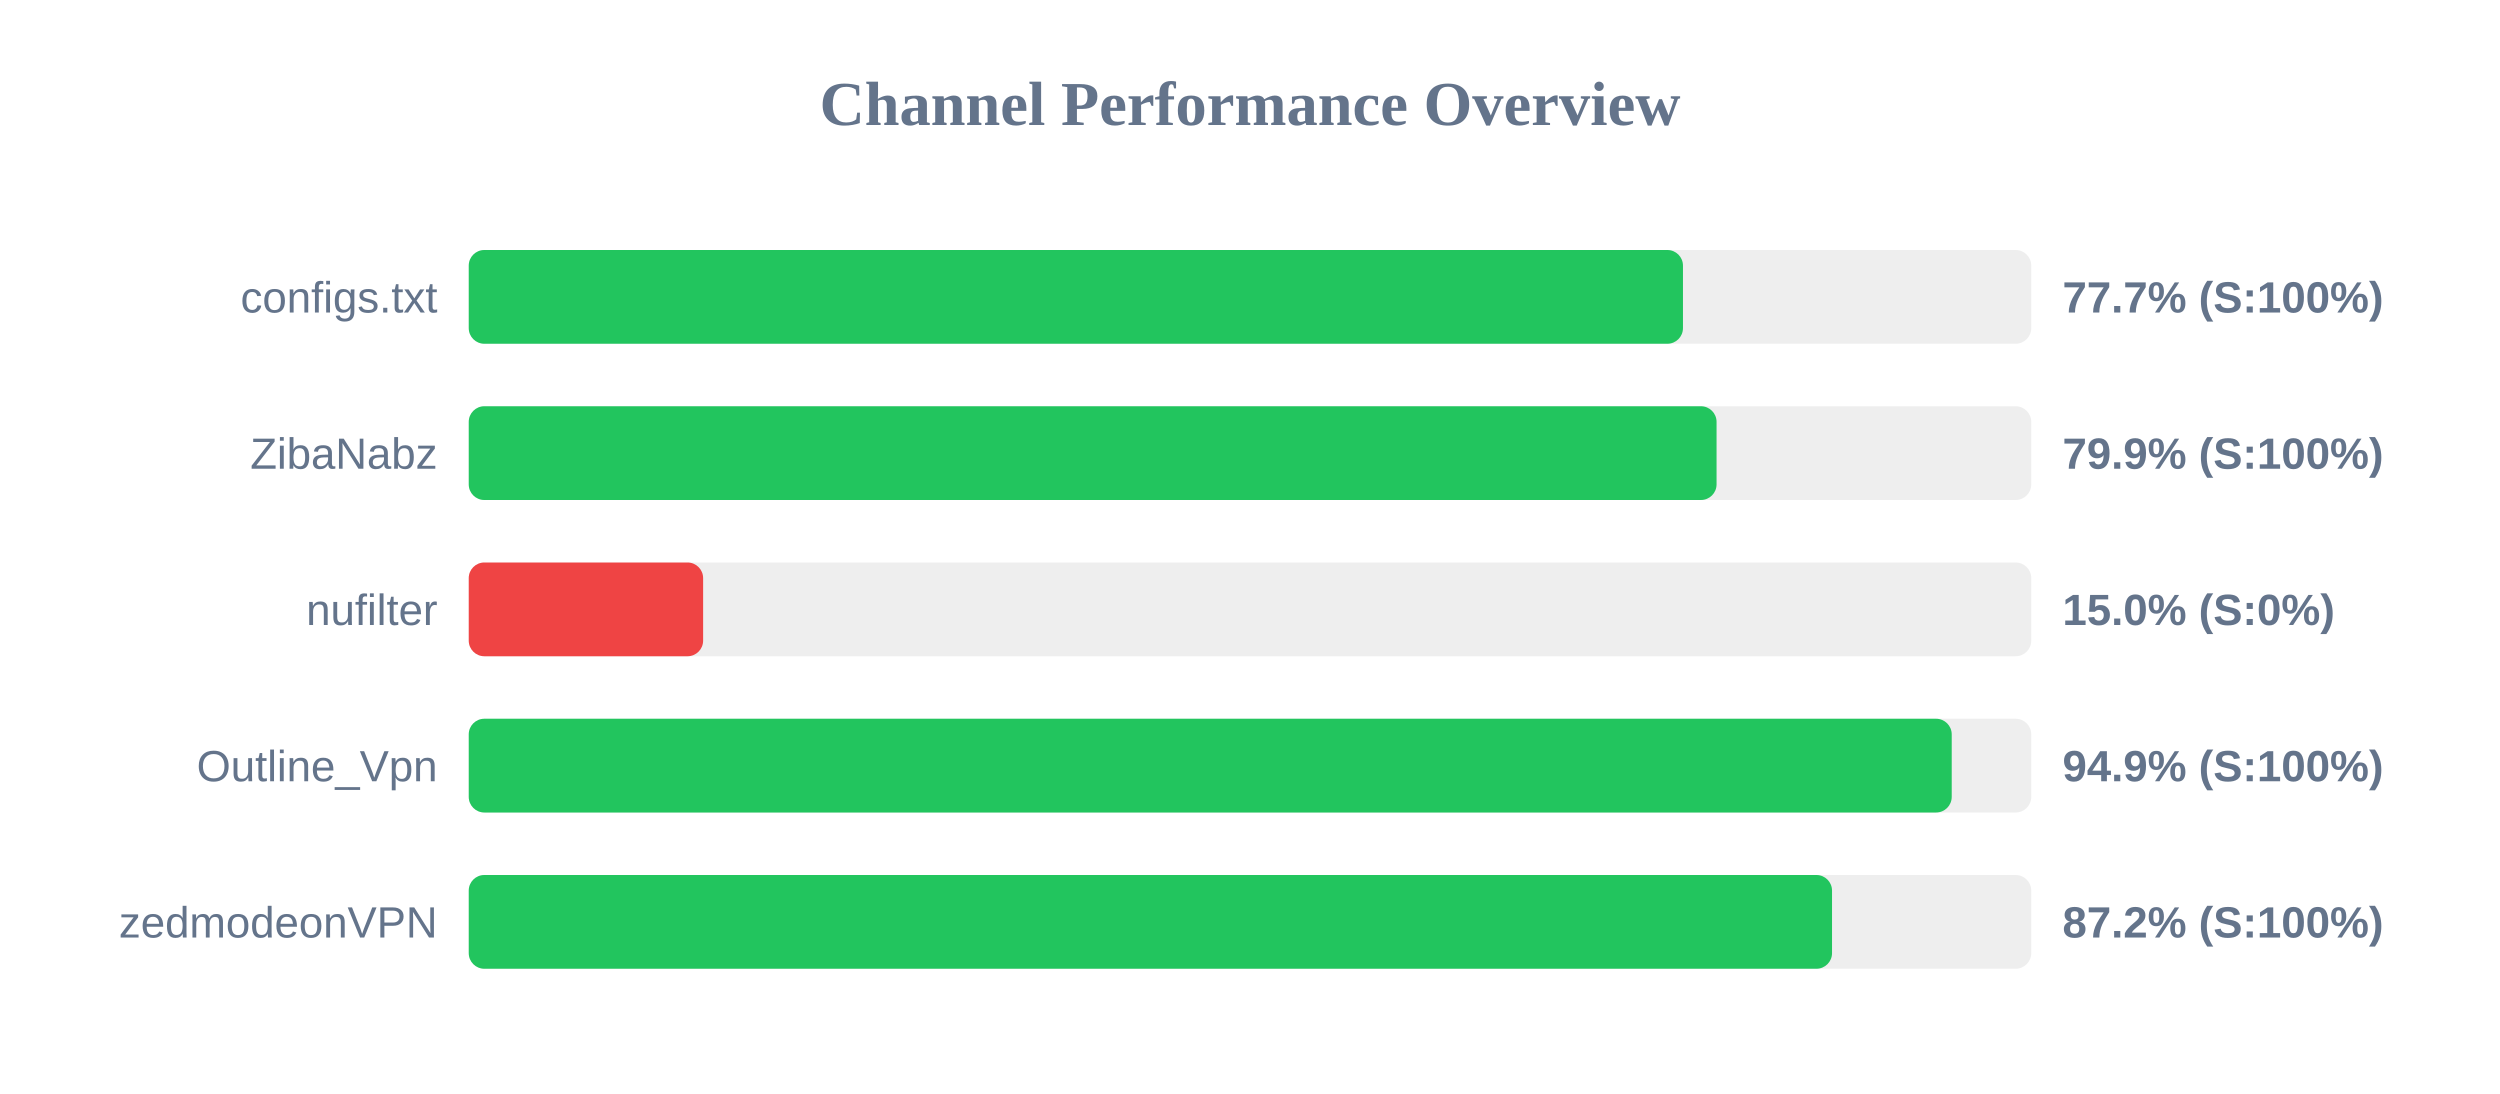
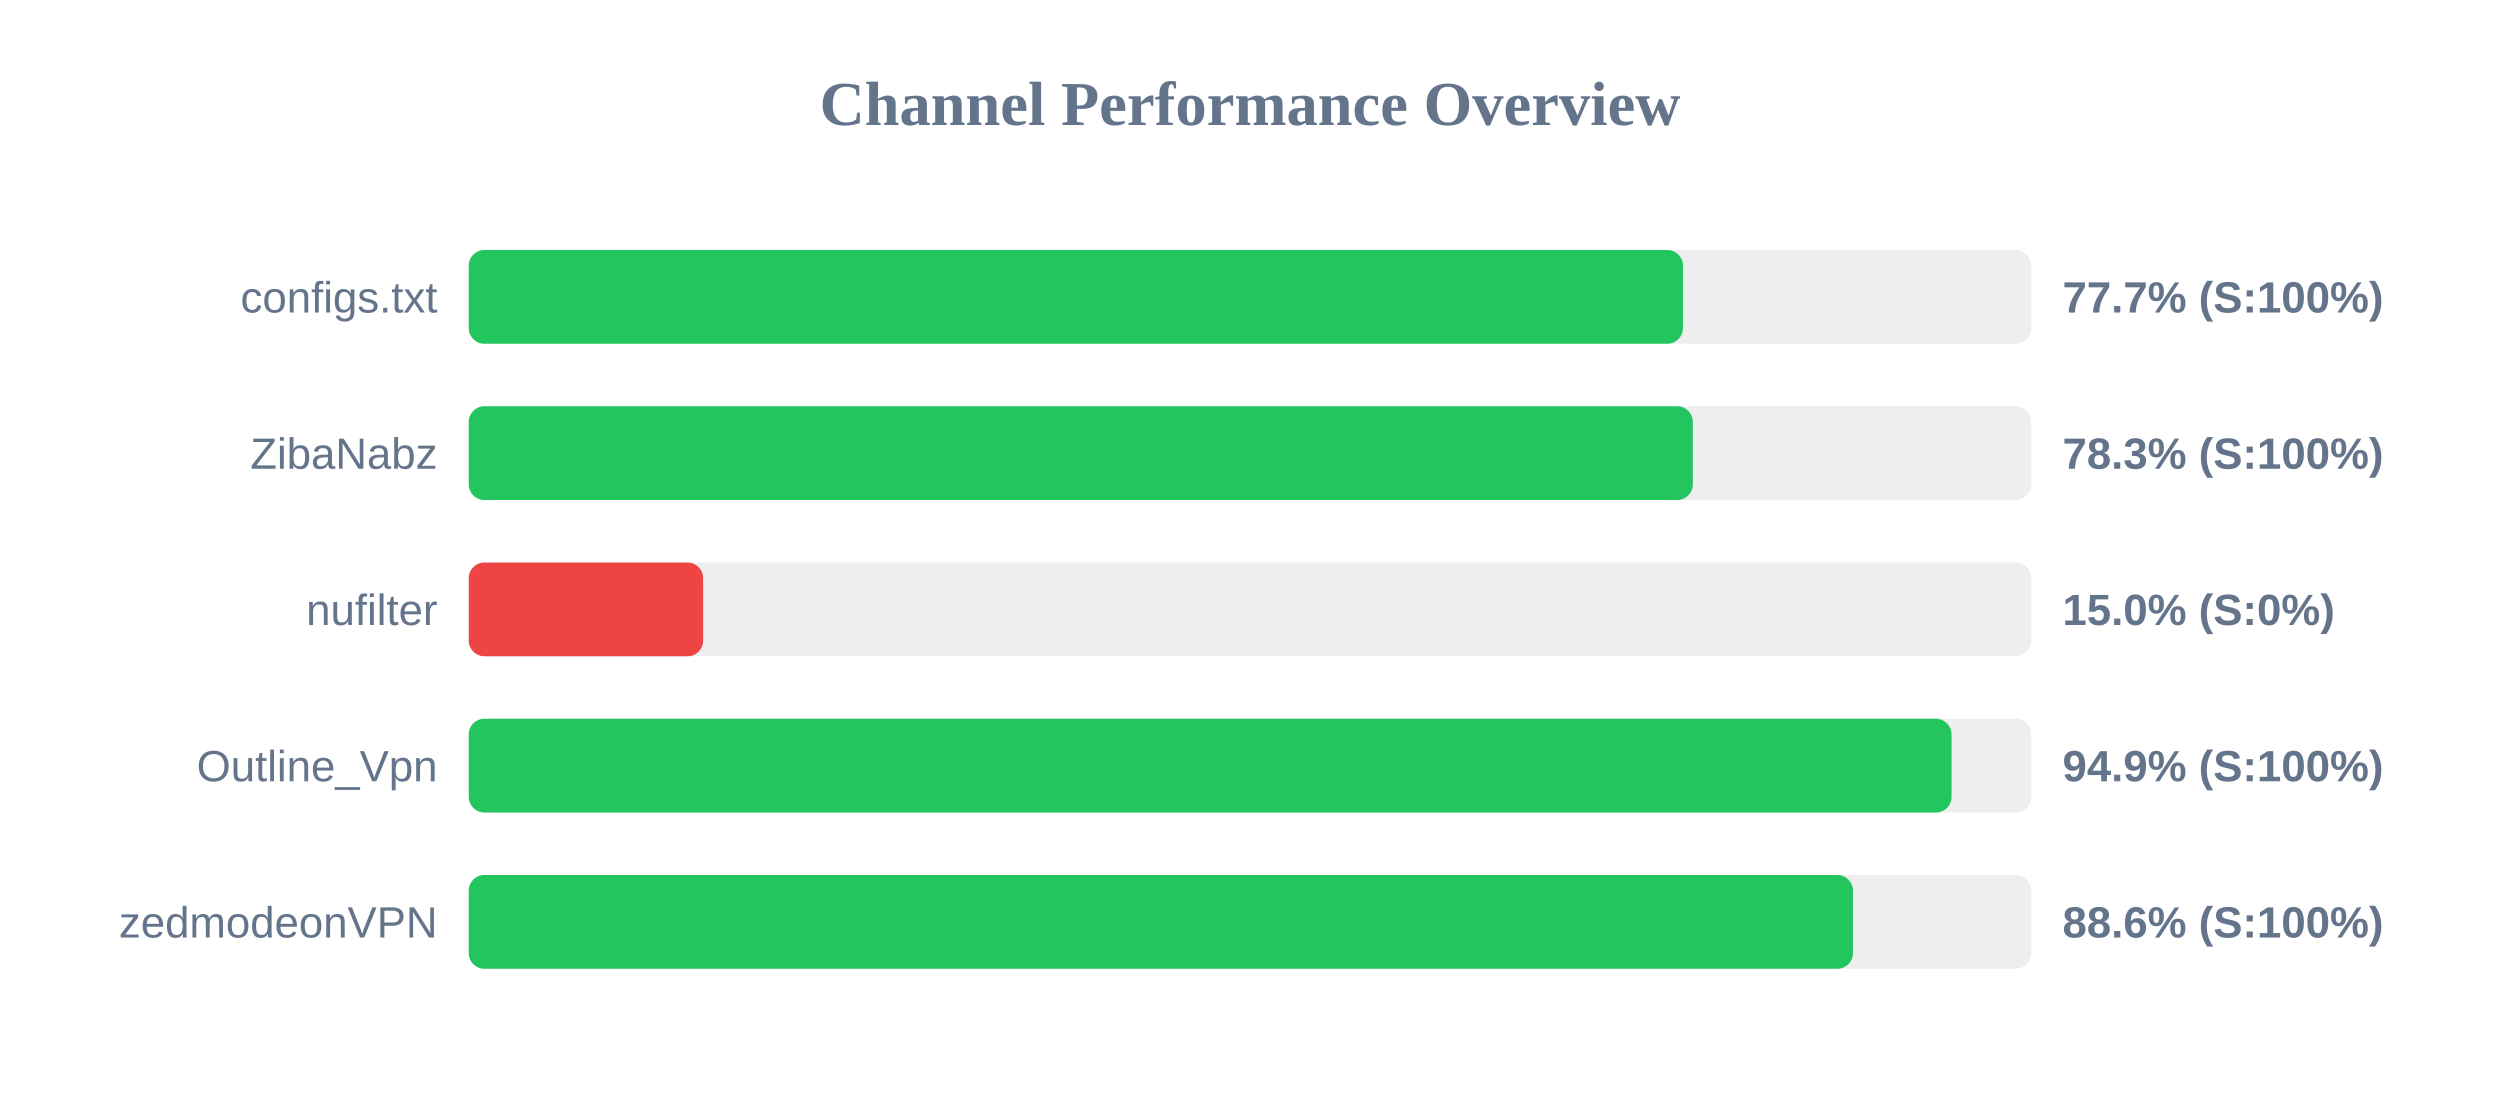
<svg xmlns="http://www.w3.org/2000/svg" width="800" height="350" version="1.1">
  <style>
        .row { font: 14px Arial; fill: #64748b; }
        .score { font: bold 14px Arial; fill: #64748b; }
    </style>
  <text x="400" y="40" text-anchor="middle" font-size="20px" font-weight="bold" fill="#64748b">Channel Performance Overview</text>
  <rect x="150" y="80" width="500" height="30" fill="#eee" rx="5" />
  <rect x="150" y="80" width="388.55" height="30" fill="#22c55e" rx="5" />
  <text x="140" y="100" text-anchor="end" class="row">configs.txt</text>
  <text x="660" y="100" text-anchor="start" class="score">77.7% (S:100%)</text>
  <rect x="150" y="130" width="500" height="30" fill="#eee" rx="5" />
-   <rect x="150" y="130" width="399.3" height="30" fill="#22c55e" rx="5" />
+   <rect x="150" y="130" width="391.7" height="30" fill="#22c55e" rx="5" />
  <text x="140" y="150" text-anchor="end" class="row">ZibaNabz</text>
-   <text x="660" y="150" text-anchor="start" class="score">79.9% (S:100%)</text>
+   <text x="660" y="150" text-anchor="start" class="score">78.3% (S:100%)</text>
  <rect x="150" y="180" width="500" height="30" fill="#eee" rx="5" />
  <rect x="150" y="180" width="75.0" height="30" fill="#ef4444" rx="5" />
  <text x="140" y="200" text-anchor="end" class="row">nufilter</text>
  <text x="660" y="200" text-anchor="start" class="score">15.0% (S:0%)</text>
  <rect x="150" y="230" width="500" height="30" fill="#eee" rx="5" />
-   <rect x="150" y="230" width="474.55" height="30" fill="#22c55e" rx="5" />
+   <rect x="150" y="230" width="474.5" height="30" fill="#22c55e" rx="5" />
  <text x="140" y="250" text-anchor="end" class="row">Outline_Vpn</text>
  <text x="660" y="250" text-anchor="start" class="score">94.9% (S:100%)</text>
  <rect x="150" y="280" width="500" height="30" fill="#eee" rx="5" />
-   <rect x="150" y="280" width="436.25" height="30" fill="#22c55e" rx="5" />
+   <rect x="150" y="280" width="442.95" height="30" fill="#22c55e" rx="5" />
  <text x="140" y="300" text-anchor="end" class="row">zedmodeonVPN</text>
-   <text x="660" y="300" text-anchor="start" class="score">87.2% (S:100%)</text>
+   <text x="660" y="300" text-anchor="start" class="score">88.6% (S:100%)</text>
</svg>
